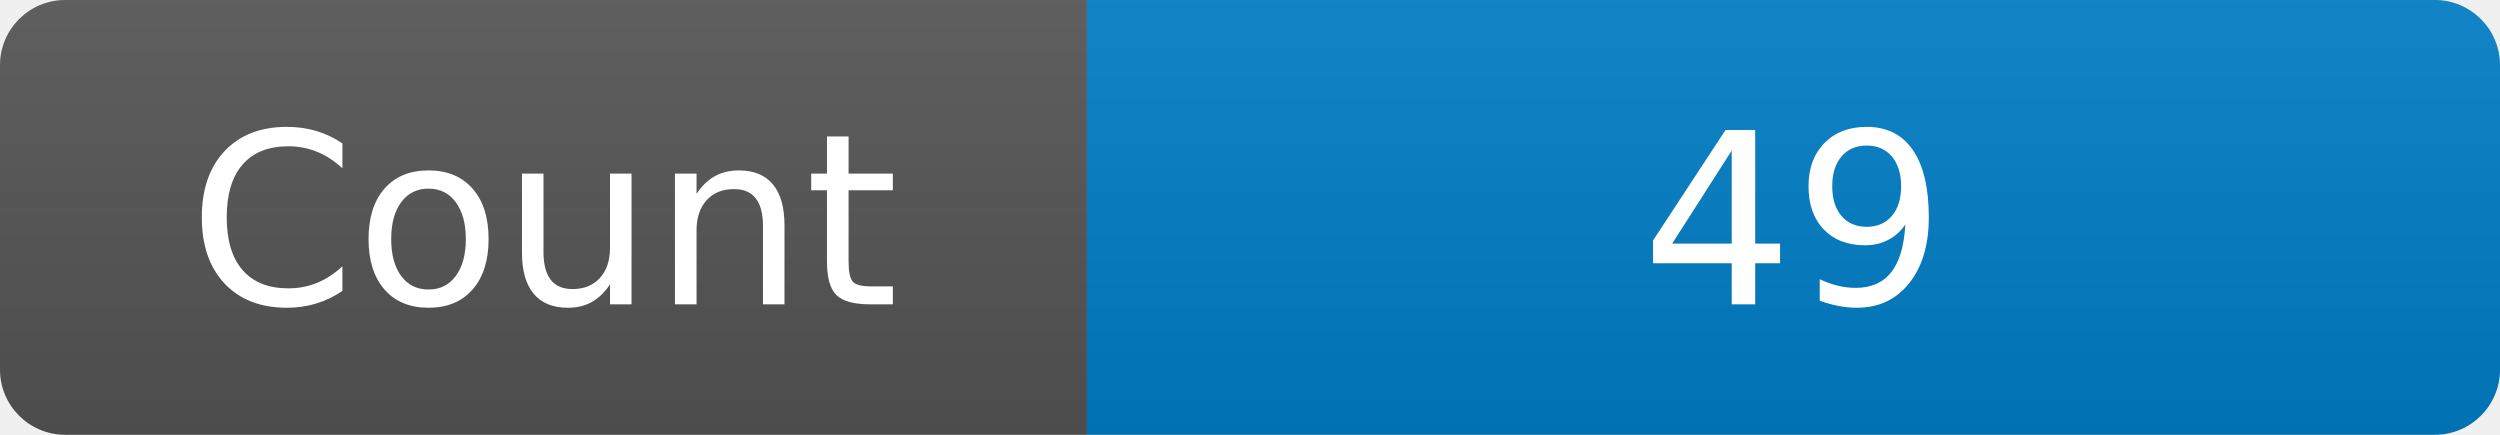
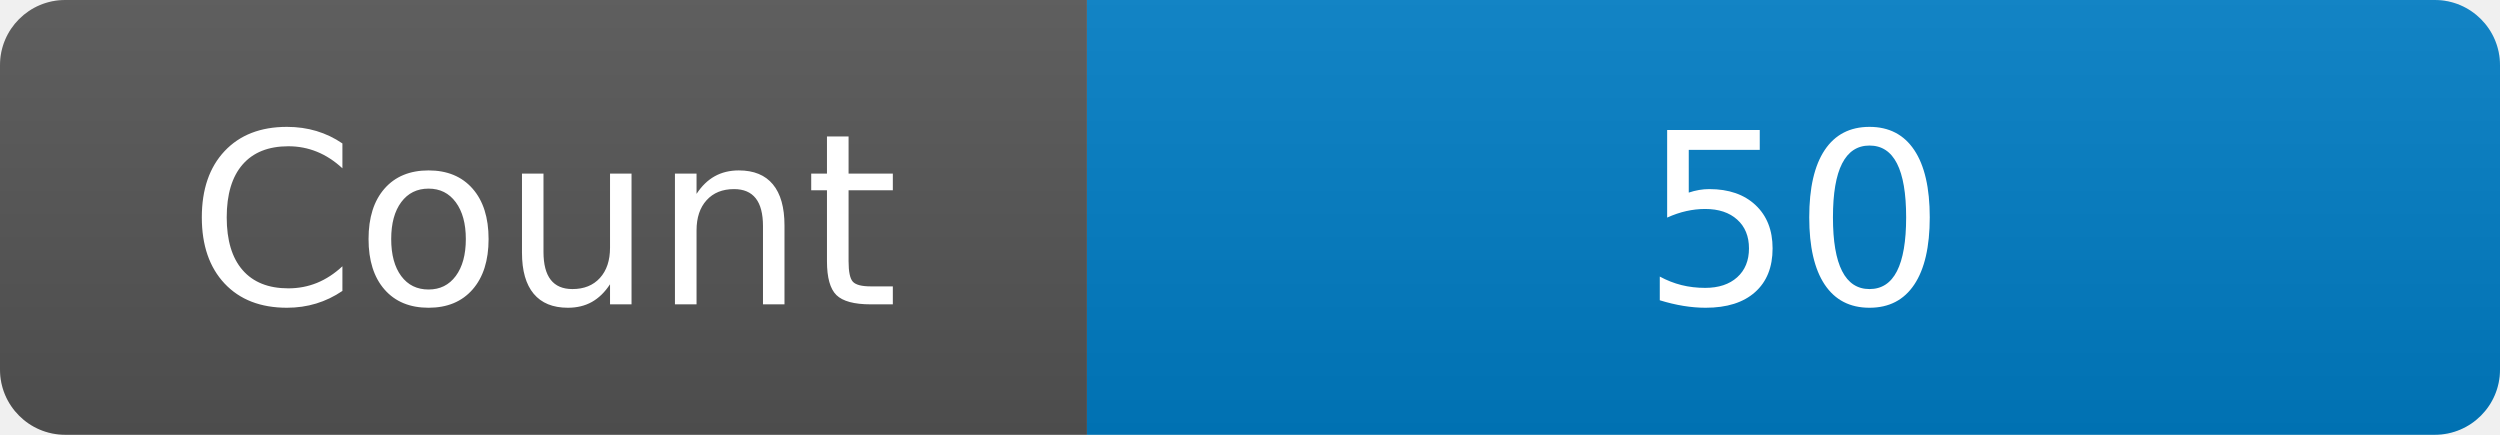
<svg xmlns="http://www.w3.org/2000/svg" width="115" height="20" role="img" aria-label="Maintained?: yes">
  <linearGradient id="s" x2="0" y2="100%">
    <stop offset="0" stop-color="#bbb" stop-opacity=".1" />
    <stop offset="1" stop-opacity=".1" />
  </linearGradient>
  <clipPath id="r">
    <rect width="115" height="20" rx="3" fill="#fff" />
  </clipPath>
  <g clip-path="url(#r)">
    <rect width="50" height="20" fill="#555" />
    <rect x="50" width="160" height="20" fill="#007ec6" />
    <rect width="115" height="20" fill="url(#s)" />
  </g>
  <g fill="#fff" text-anchor="middle" font-family="Verdana,Geneva,DejaVu Sans,sans-serif" font-size="110">
    <text x="250" y="140" transform="scale(.1)" fill="#fff">Count</text>
-     <text x="825" y="140" transform="scale(.1)" fill="#fff">49</text>
+     <text x="825" y="140" transform="scale(.1)" fill="#fff">50</text>
  </g>
</svg>
